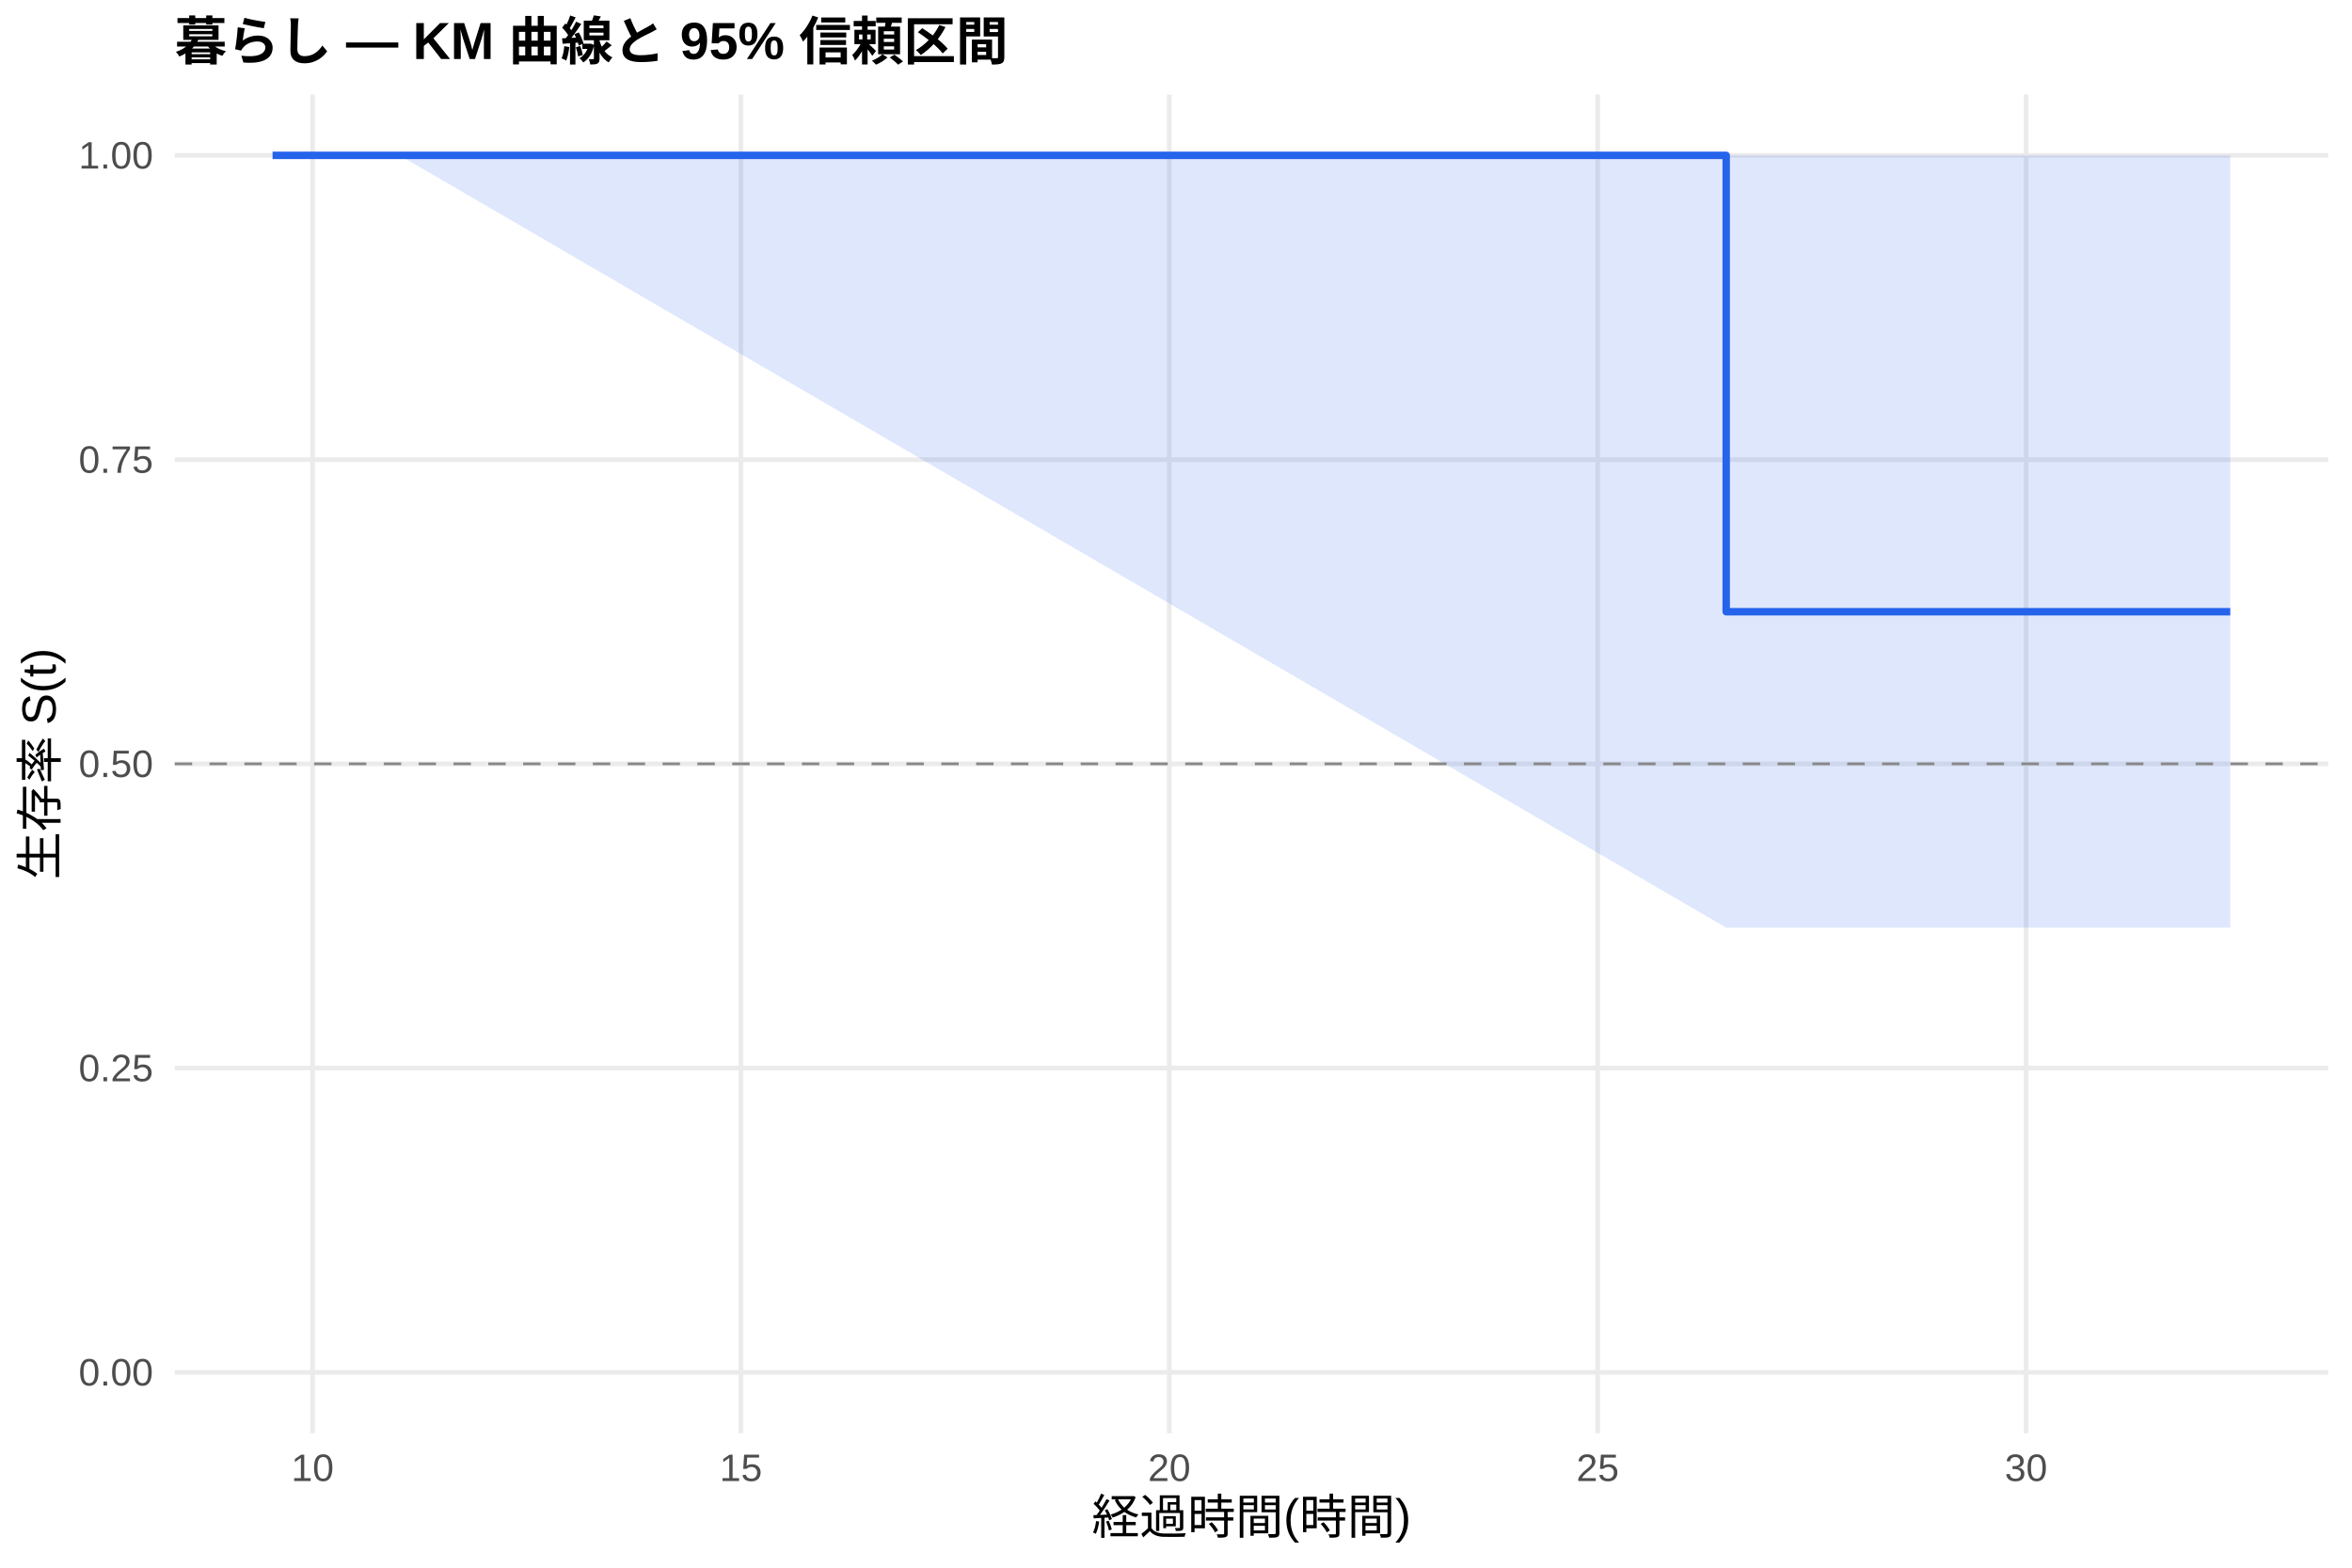
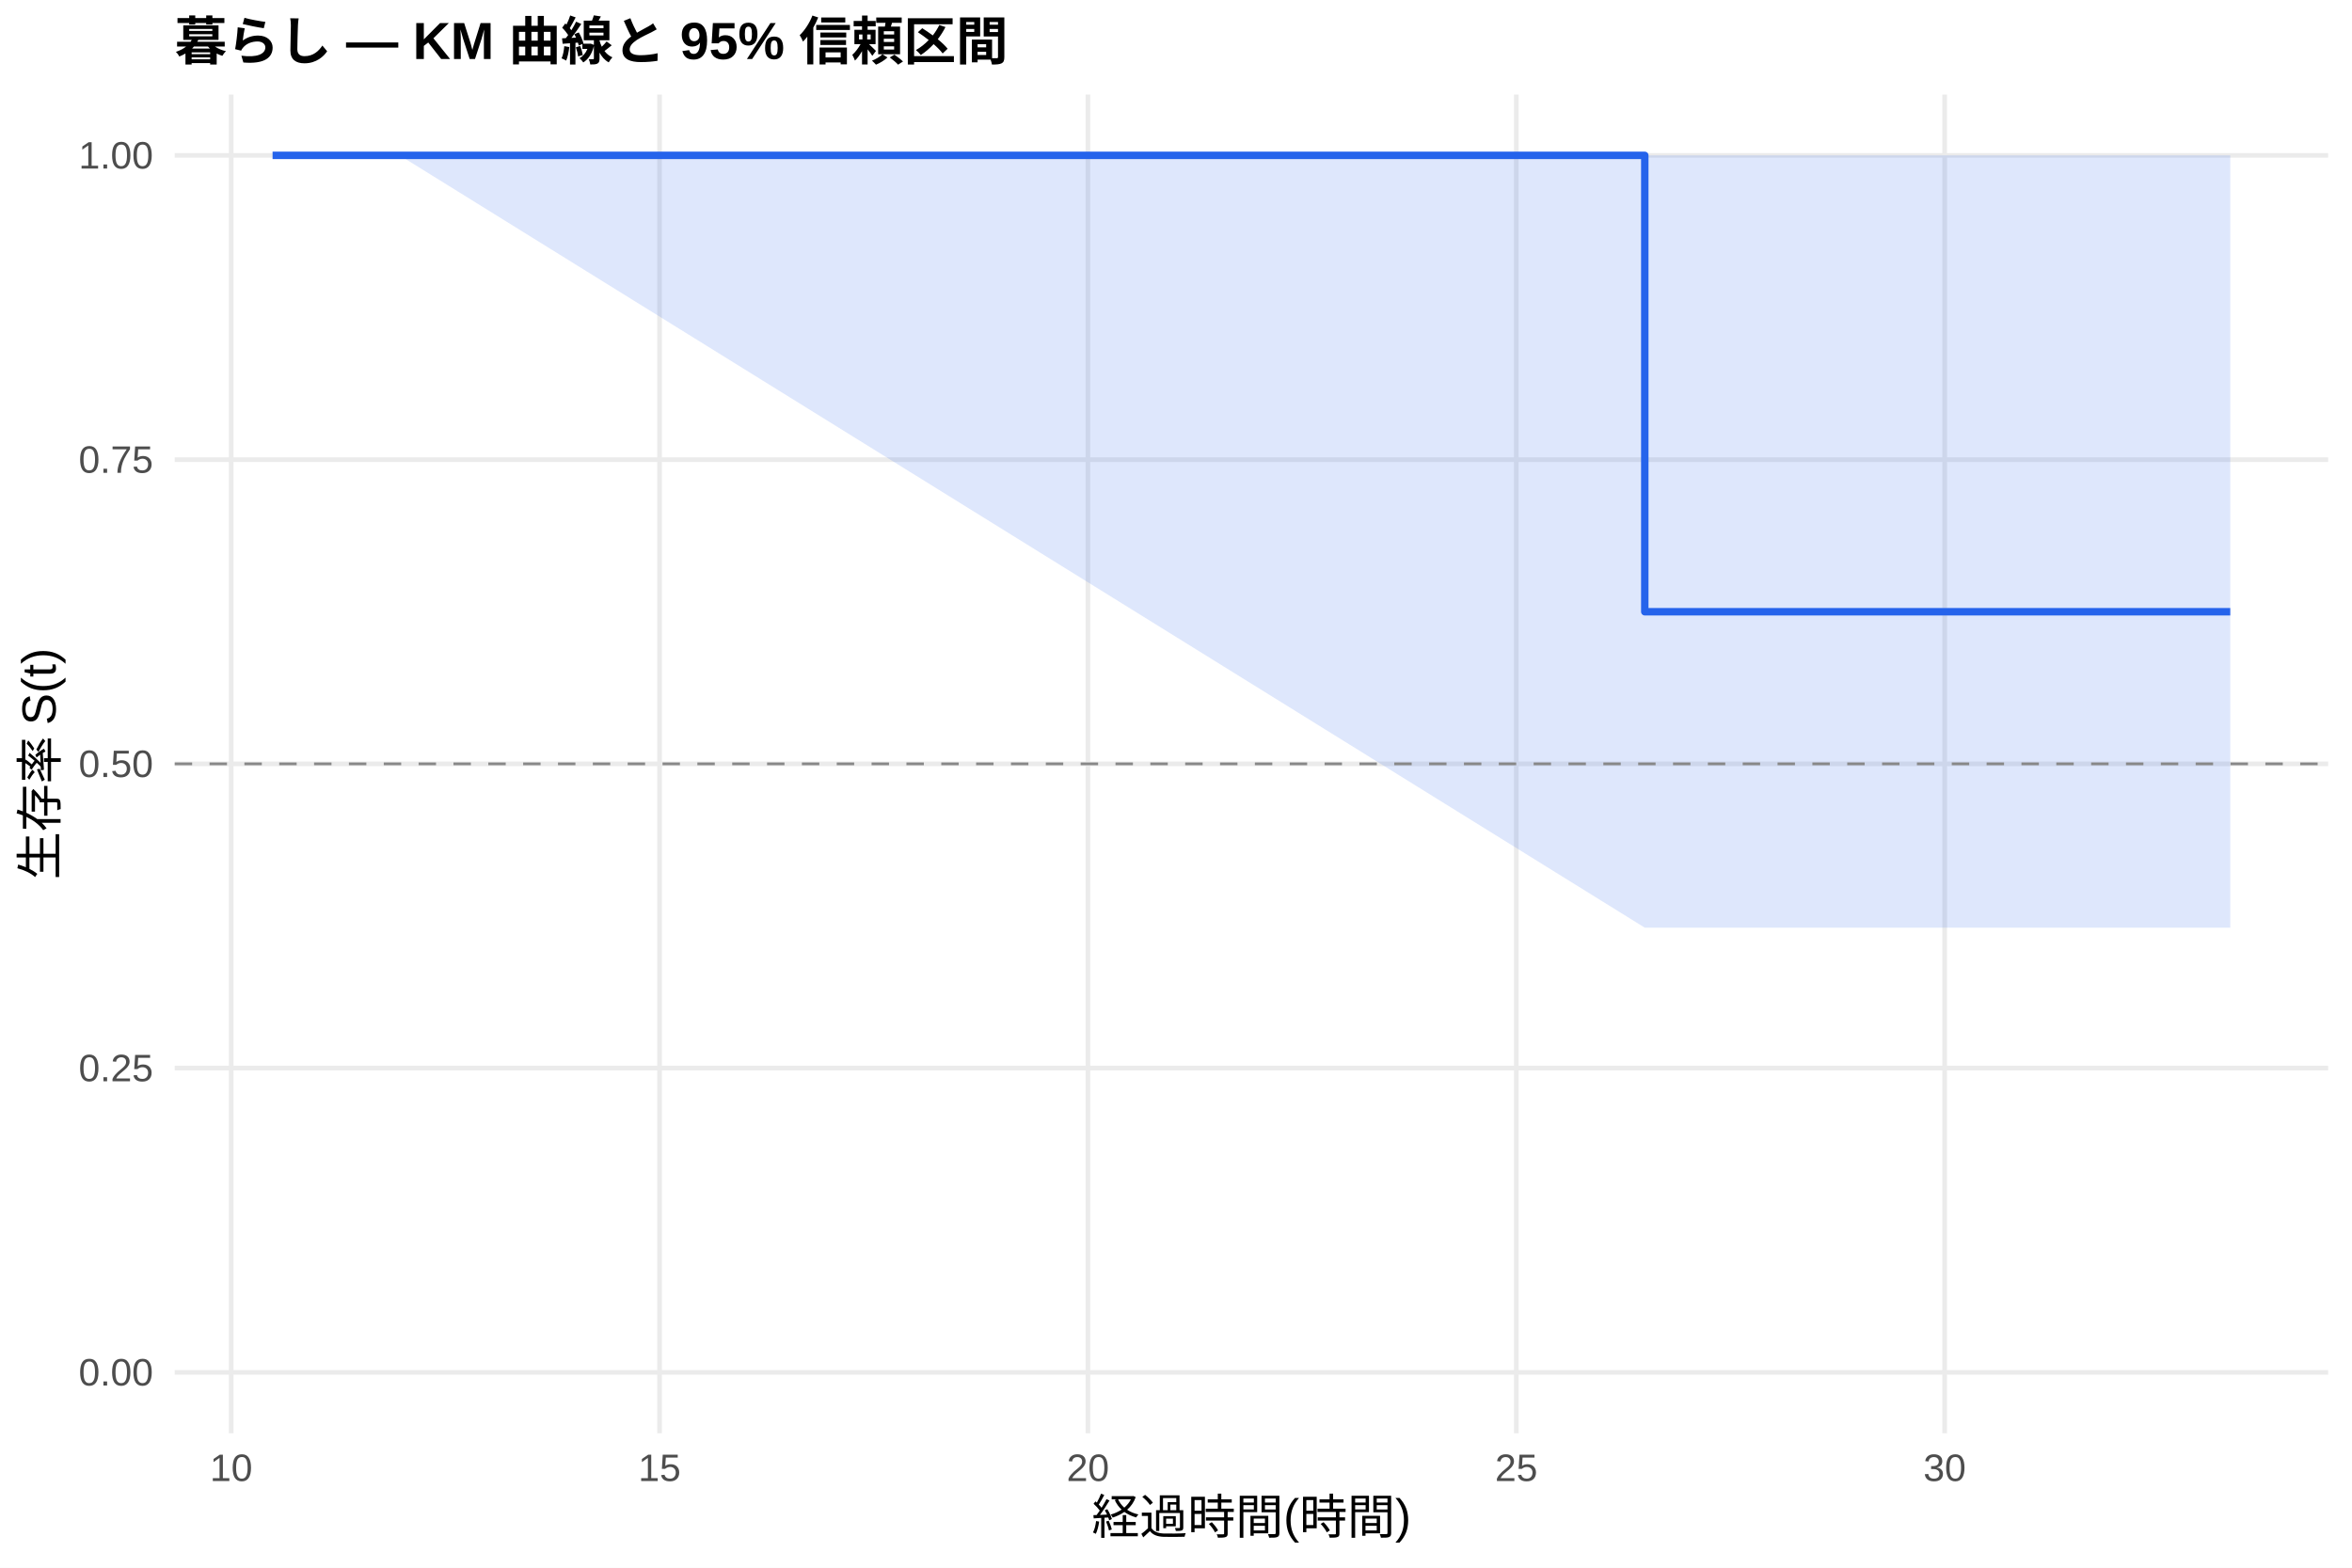
<svg xmlns="http://www.w3.org/2000/svg" width="540.00pt" height="360.00pt" viewBox="0 0 540.00 360.00">
  <g class="svglite">
    <defs>
      <style type="text/css">
    .svglite line, .svglite polyline, .svglite polygon, .svglite path, .svglite rect, .svglite circle {
      fill: none;
      stroke: #000000;
      stroke-linecap: round;
      stroke-linejoin: round;
      stroke-miterlimit: 10.00;
    }
    .svglite text {
      white-space: pre;
    }
    .svglite g.glyphgroup path {
      fill: inherit;
      stroke: none;
    }
  </style>
    </defs>
    <rect width="100%" height="100%" style="stroke: none; fill: #FFFFFF;" />
    <defs>
      <clipPath id="cpMC4wMHw1NDAuMDB8MC4wMHwzNjAuMDA=">
        <rect x="0.00" y="0.00" width="540.00" height="360.00" />
      </clipPath>
    </defs>
    <g clip-path="url(#cpMC4wMHw1NDAuMDB8MC4wMHwzNjAuMDA=)">
      <rect x="0" y="0.00" width="540.00" height="360.00" style="stroke-width: 1.07; stroke: none; fill: #FFFFFF;" />
    </g>
    <defs>
      <clipPath id="cpNDAuMTF8NTM0LjUyfDIxLjcxfDMyOS4xMg==">
        <rect x="40.11" y="21.71" width="494.41" height="307.41" />
      </clipPath>
    </defs>
    <g clip-path="url(#cpNDAuMTF8NTM0LjUyfDIxLjcxfDMyOS4xMg==)">
      <polyline points="40.11,315.14 534.52,315.14 " style="stroke-width: 1.07; stroke: #EBEBEB; stroke-linecap: butt;" />
      <polyline points="40.11,245.28 534.52,245.28 " style="stroke-width: 1.07; stroke: #EBEBEB; stroke-linecap: butt;" />
      <polyline points="40.11,175.41 534.52,175.41 " style="stroke-width: 1.07; stroke: #EBEBEB; stroke-linecap: butt;" />
      <polyline points="40.11,105.55 534.52,105.55 " style="stroke-width: 1.07; stroke: #EBEBEB; stroke-linecap: butt;" />
      <polyline points="40.11,35.68 534.52,35.68 " style="stroke-width: 1.07; stroke: #EBEBEB; stroke-linecap: butt;" />
-       <polyline points="71.76,329.12 71.76,21.71 " style="stroke-width: 1.07; stroke: #EBEBEB; stroke-linecap: butt;" />
-       <polyline points="170.11,329.12 170.11,21.71 " style="stroke-width: 1.07; stroke: #EBEBEB; stroke-linecap: butt;" />
-       <polyline points="268.46,329.12 268.46,21.71 " style="stroke-width: 1.07; stroke: #EBEBEB; stroke-linecap: butt;" />
-       <polyline points="366.82,329.12 366.82,21.71 " style="stroke-width: 1.07; stroke: #EBEBEB; stroke-linecap: butt;" />
-       <polyline points="465.17,329.12 465.17,21.71 " style="stroke-width: 1.07; stroke: #EBEBEB; stroke-linecap: butt;" />
-       <polygon points="62.58,35.68 91.76,35.68 396.32,35.68 512.05,35.68 512.05,213.03 396.32,213.03 91.76,35.68 62.58,35.68 " style="stroke-width: 0.00; stroke: none; stroke-linecap: butt; fill: #2563EB; fill-opacity: 0.15;" />
-       <polyline points="62.58,35.68 91.76,35.68 396.32,35.68 512.05,35.68 " style="stroke-width: 1.07; stroke: none; stroke-linecap: butt;" />
-       <polyline points="512.05,213.03 396.32,213.03 91.76,35.68 62.58,35.68 " style="stroke-width: 1.07; stroke: none; stroke-linecap: butt;" />
-       <polyline points="62.58,35.68 91.76,35.68 91.76,35.68 396.32,35.68 396.32,140.48 512.05,140.48 512.05,140.48 " style="stroke-width: 1.71; stroke: #2563EB; stroke-linecap: butt;" />
+       <polyline points="53.08,329.12 53.08,21.71 " style="stroke-width: 1.07; stroke: #EBEBEB; stroke-linecap: butt;" />
+       <polyline points="151.43,329.12 151.43,21.71 " style="stroke-width: 1.07; stroke: #EBEBEB; stroke-linecap: butt;" />
+       <polyline points="249.78,329.12 249.78,21.71 " style="stroke-width: 1.07; stroke: #EBEBEB; stroke-linecap: butt;" />
+       <polyline points="348.13,329.12 348.13,21.71 " style="stroke-width: 1.07; stroke: #EBEBEB; stroke-linecap: butt;" />
+       <polyline points="446.48,329.12 446.48,21.71 " style="stroke-width: 1.07; stroke: #EBEBEB; stroke-linecap: butt;" />
+       <polygon points="62.58,35.68 91.76,35.68 377.63,35.68 512.05,35.68 512.05,213.03 377.63,213.03 91.76,35.68 62.58,35.68 " style="stroke-width: 0.00; stroke: none; stroke-linecap: butt; fill: #2563EB; fill-opacity: 0.15;" />
+       <polyline points="62.58,35.68 91.76,35.68 377.63,35.68 512.05,35.68 " style="stroke-width: 1.07; stroke: none; stroke-linecap: butt;" />
+       <polyline points="512.05,213.03 377.63,213.03 91.76,35.68 62.58,35.68 " style="stroke-width: 1.07; stroke: none; stroke-linecap: butt;" />
+       <polyline points="62.58,35.68 91.76,35.68 91.76,35.68 377.63,35.68 377.63,140.48 512.05,140.48 512.05,140.48 " style="stroke-width: 1.71; stroke: #2563EB; stroke-linecap: butt;" />
      <line x1="40.11" y1="175.41" x2="534.52" y2="175.41" style="stroke-width: 0.64; stroke: #888888; stroke-dasharray: 4.00,4.00; stroke-linecap: butt;" />
    </g>
    <g clip-path="url(#cpMC4wMHw1NDAuMDB8MC4wMHwzNjAuMDA=)">
      <text x="35.18" y="318.17" text-anchor="end" style="font-size: 8.80px;fill: #4D4D4D; font-family: &quot;Liberation Sans&quot;;" textLength="17.11px" lengthAdjust="spacingAndGlyphs">0.00</text>
      <text x="35.18" y="248.30" text-anchor="end" style="font-size: 8.80px;fill: #4D4D4D; font-family: &quot;Liberation Sans&quot;;" textLength="17.11px" lengthAdjust="spacingAndGlyphs">0.25</text>
      <text x="35.18" y="178.44" text-anchor="end" style="font-size: 8.80px;fill: #4D4D4D; font-family: &quot;Liberation Sans&quot;;" textLength="17.11px" lengthAdjust="spacingAndGlyphs">0.50</text>
      <text x="35.18" y="108.57" text-anchor="end" style="font-size: 8.80px;fill: #4D4D4D; font-family: &quot;Liberation Sans&quot;;" textLength="17.11px" lengthAdjust="spacingAndGlyphs">0.75</text>
      <text x="35.18" y="38.71" text-anchor="end" style="font-size: 8.80px;fill: #4D4D4D; font-family: &quot;Liberation Sans&quot;;" textLength="17.11px" lengthAdjust="spacingAndGlyphs">1.00</text>
-       <text x="71.76" y="340.10" text-anchor="middle" style="font-size: 8.80px;fill: #4D4D4D; font-family: &quot;Liberation Sans&quot;;" textLength="9.78px" lengthAdjust="spacingAndGlyphs">10</text>
-       <text x="170.11" y="340.10" text-anchor="middle" style="font-size: 8.80px;fill: #4D4D4D; font-family: &quot;Liberation Sans&quot;;" textLength="9.78px" lengthAdjust="spacingAndGlyphs">15</text>
-       <text x="268.46" y="340.10" text-anchor="middle" style="font-size: 8.80px;fill: #4D4D4D; font-family: &quot;Liberation Sans&quot;;" textLength="9.78px" lengthAdjust="spacingAndGlyphs">20</text>
-       <text x="366.82" y="340.10" text-anchor="middle" style="font-size: 8.80px;fill: #4D4D4D; font-family: &quot;Liberation Sans&quot;;" textLength="9.78px" lengthAdjust="spacingAndGlyphs">25</text>
-       <text x="465.17" y="340.10" text-anchor="middle" style="font-size: 8.80px;fill: #4D4D4D; font-family: &quot;Liberation Sans&quot;;" textLength="9.78px" lengthAdjust="spacingAndGlyphs">30</text>
+       <text x="53.08" y="340.10" text-anchor="middle" style="font-size: 8.80px;fill: #4D4D4D; font-family: &quot;Liberation Sans&quot;;" textLength="9.78px" lengthAdjust="spacingAndGlyphs">10</text>
+       <text x="151.43" y="340.10" text-anchor="middle" style="font-size: 8.80px;fill: #4D4D4D; font-family: &quot;Liberation Sans&quot;;" textLength="9.78px" lengthAdjust="spacingAndGlyphs">15</text>
+       <text x="249.78" y="340.10" text-anchor="middle" style="font-size: 8.80px;fill: #4D4D4D; font-family: &quot;Liberation Sans&quot;;" textLength="9.78px" lengthAdjust="spacingAndGlyphs">20</text>
+       <text x="348.13" y="340.10" text-anchor="middle" style="font-size: 8.80px;fill: #4D4D4D; font-family: &quot;Liberation Sans&quot;;" textLength="9.78px" lengthAdjust="spacingAndGlyphs">25</text>
+       <text x="446.48" y="340.10" text-anchor="middle" style="font-size: 8.80px;fill: #4D4D4D; font-family: &quot;Liberation Sans&quot;;" textLength="9.78px" lengthAdjust="spacingAndGlyphs">30</text>
      <text x="287.32" y="352.24" text-anchor="middle" style="font-size: 11.00px; font-family: &quot;Liberation Sans&quot;;" textLength="73.31px" lengthAdjust="spacingAndGlyphs">経過時間(時間)</text>
      <text transform="translate(13.05,175.41) rotate(-90)" text-anchor="middle" style="font-size: 11.00px; font-family: &quot;Liberation Sans&quot;;" textLength="53.78px" lengthAdjust="spacingAndGlyphs">生存率 S(t)</text>
      <text x="40.11" y="13.74" style="font-size: 12.00px; font-weight: bold; font-family: &quot;Liberation Sans&quot;;" textLength="191.33px" lengthAdjust="spacingAndGlyphs">暮らし — KM 曲線と 95% 信頼区間</text>
    </g>
  </g>
</svg>
